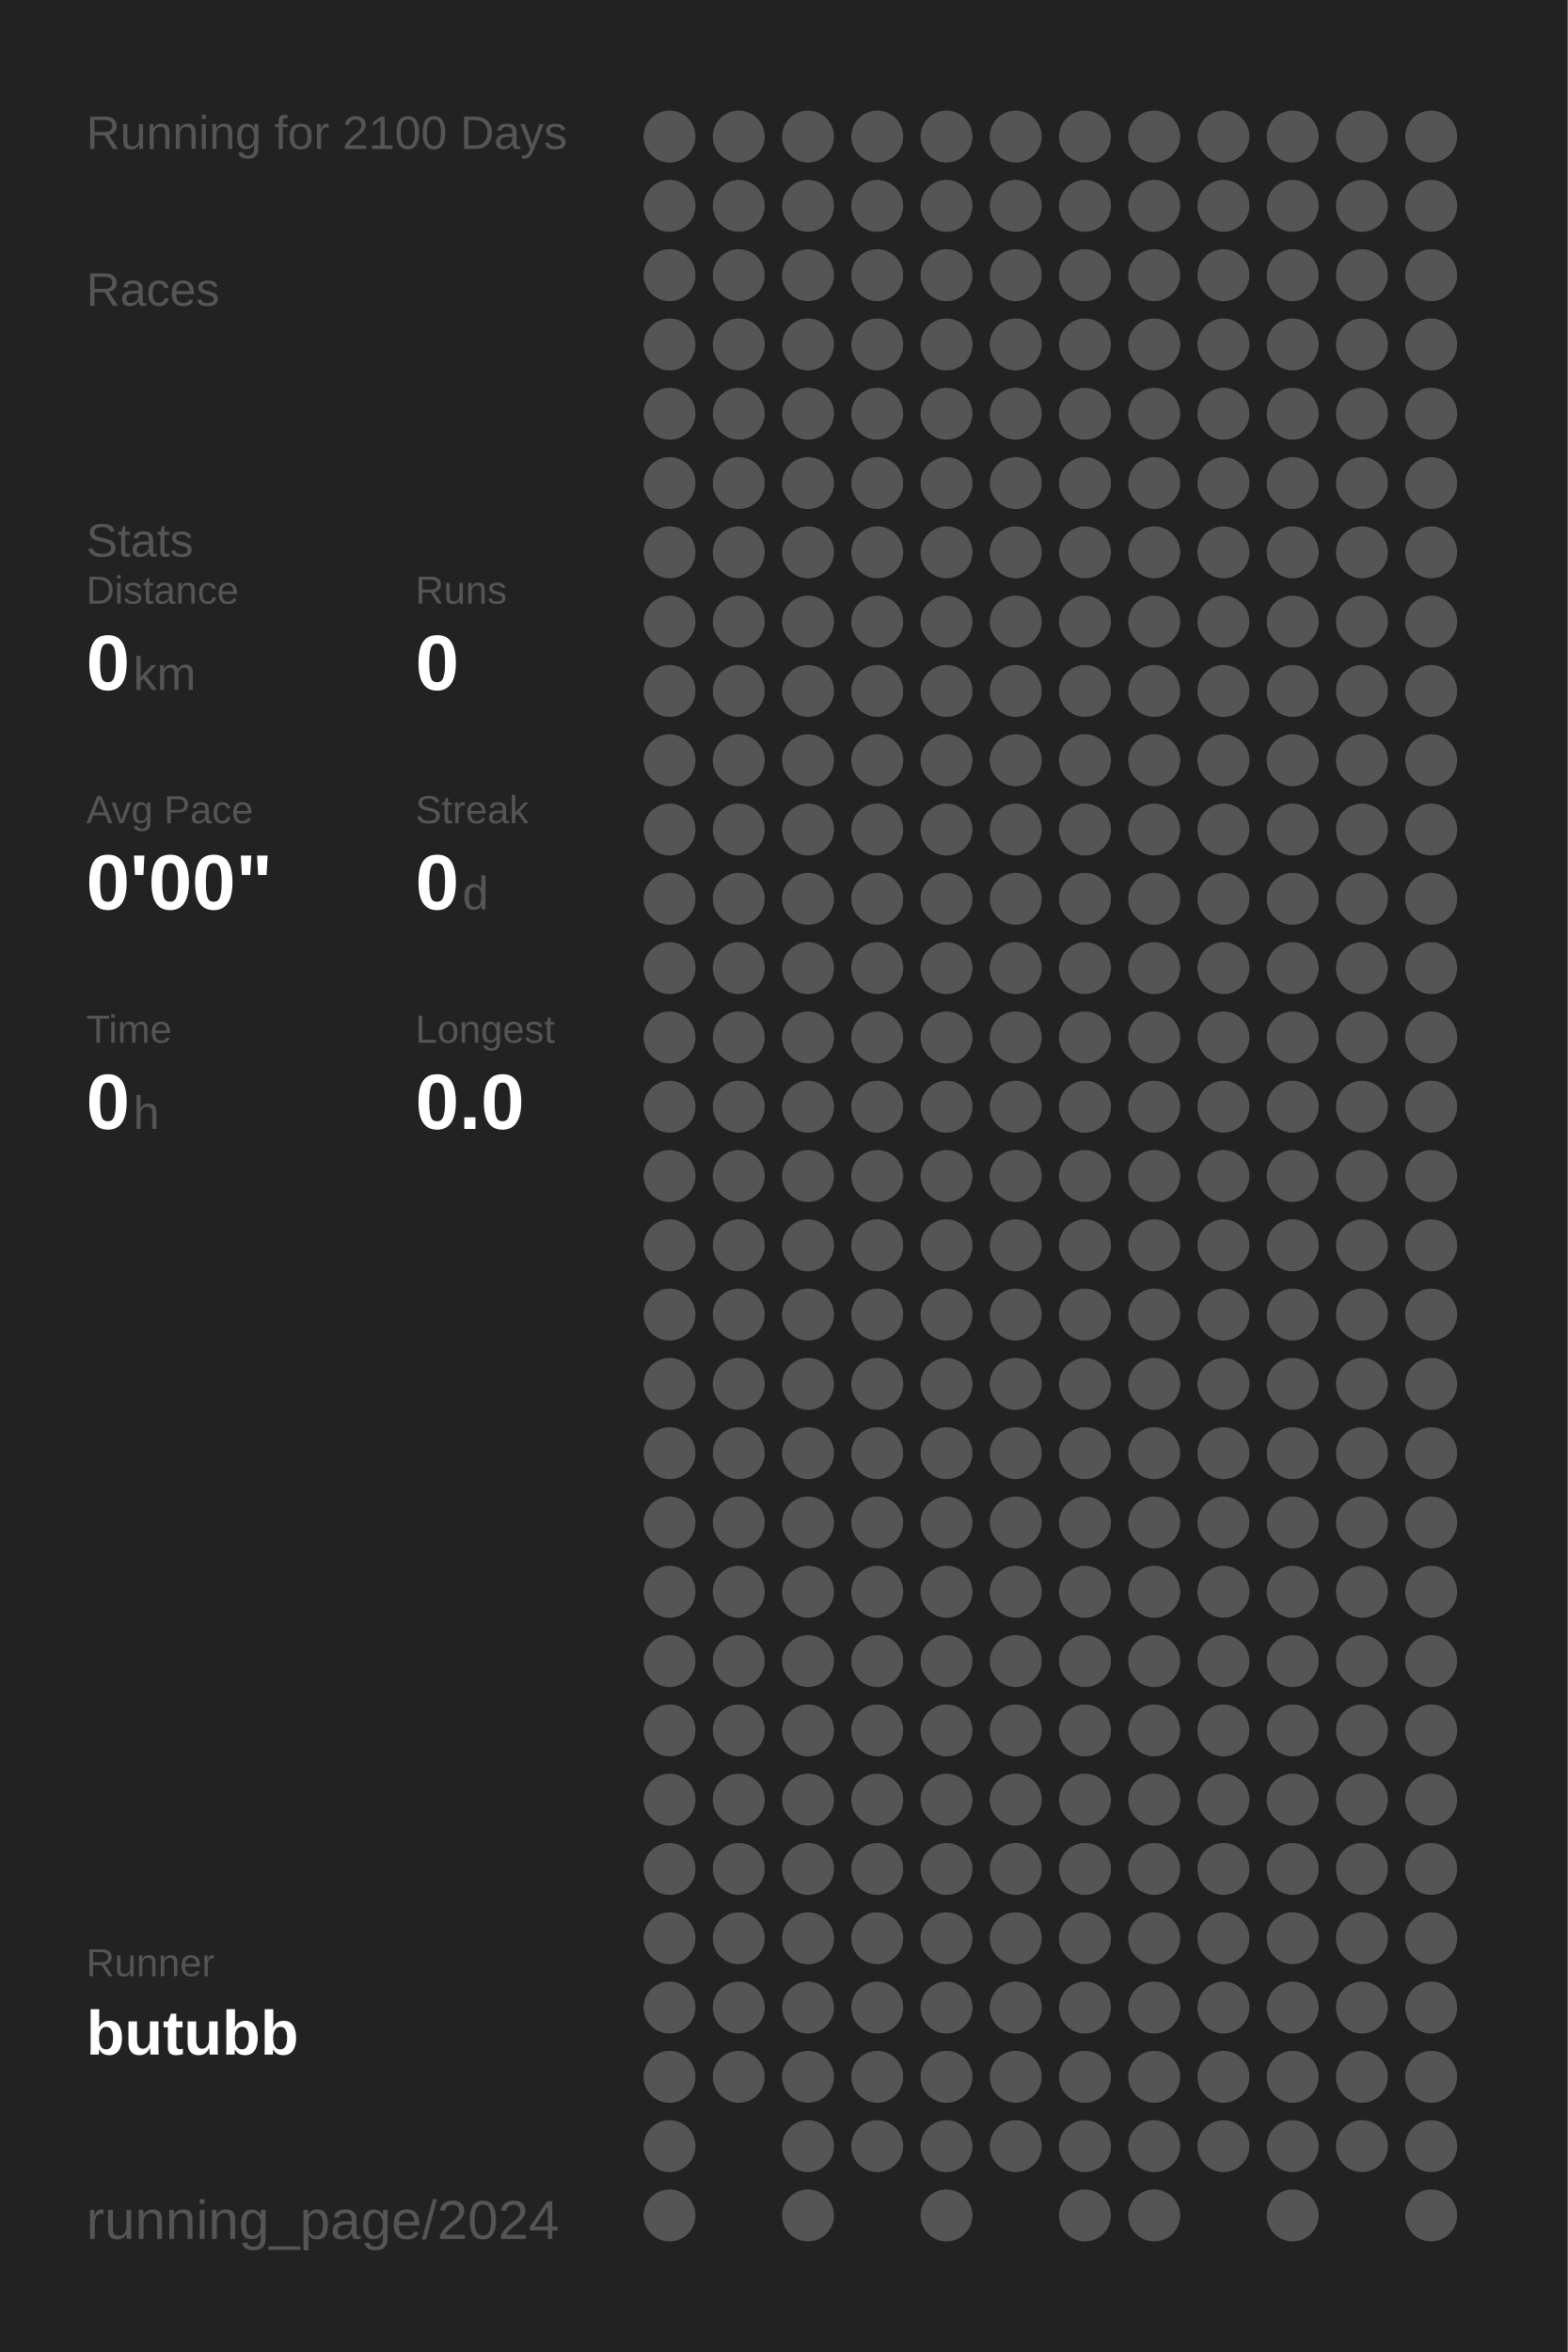
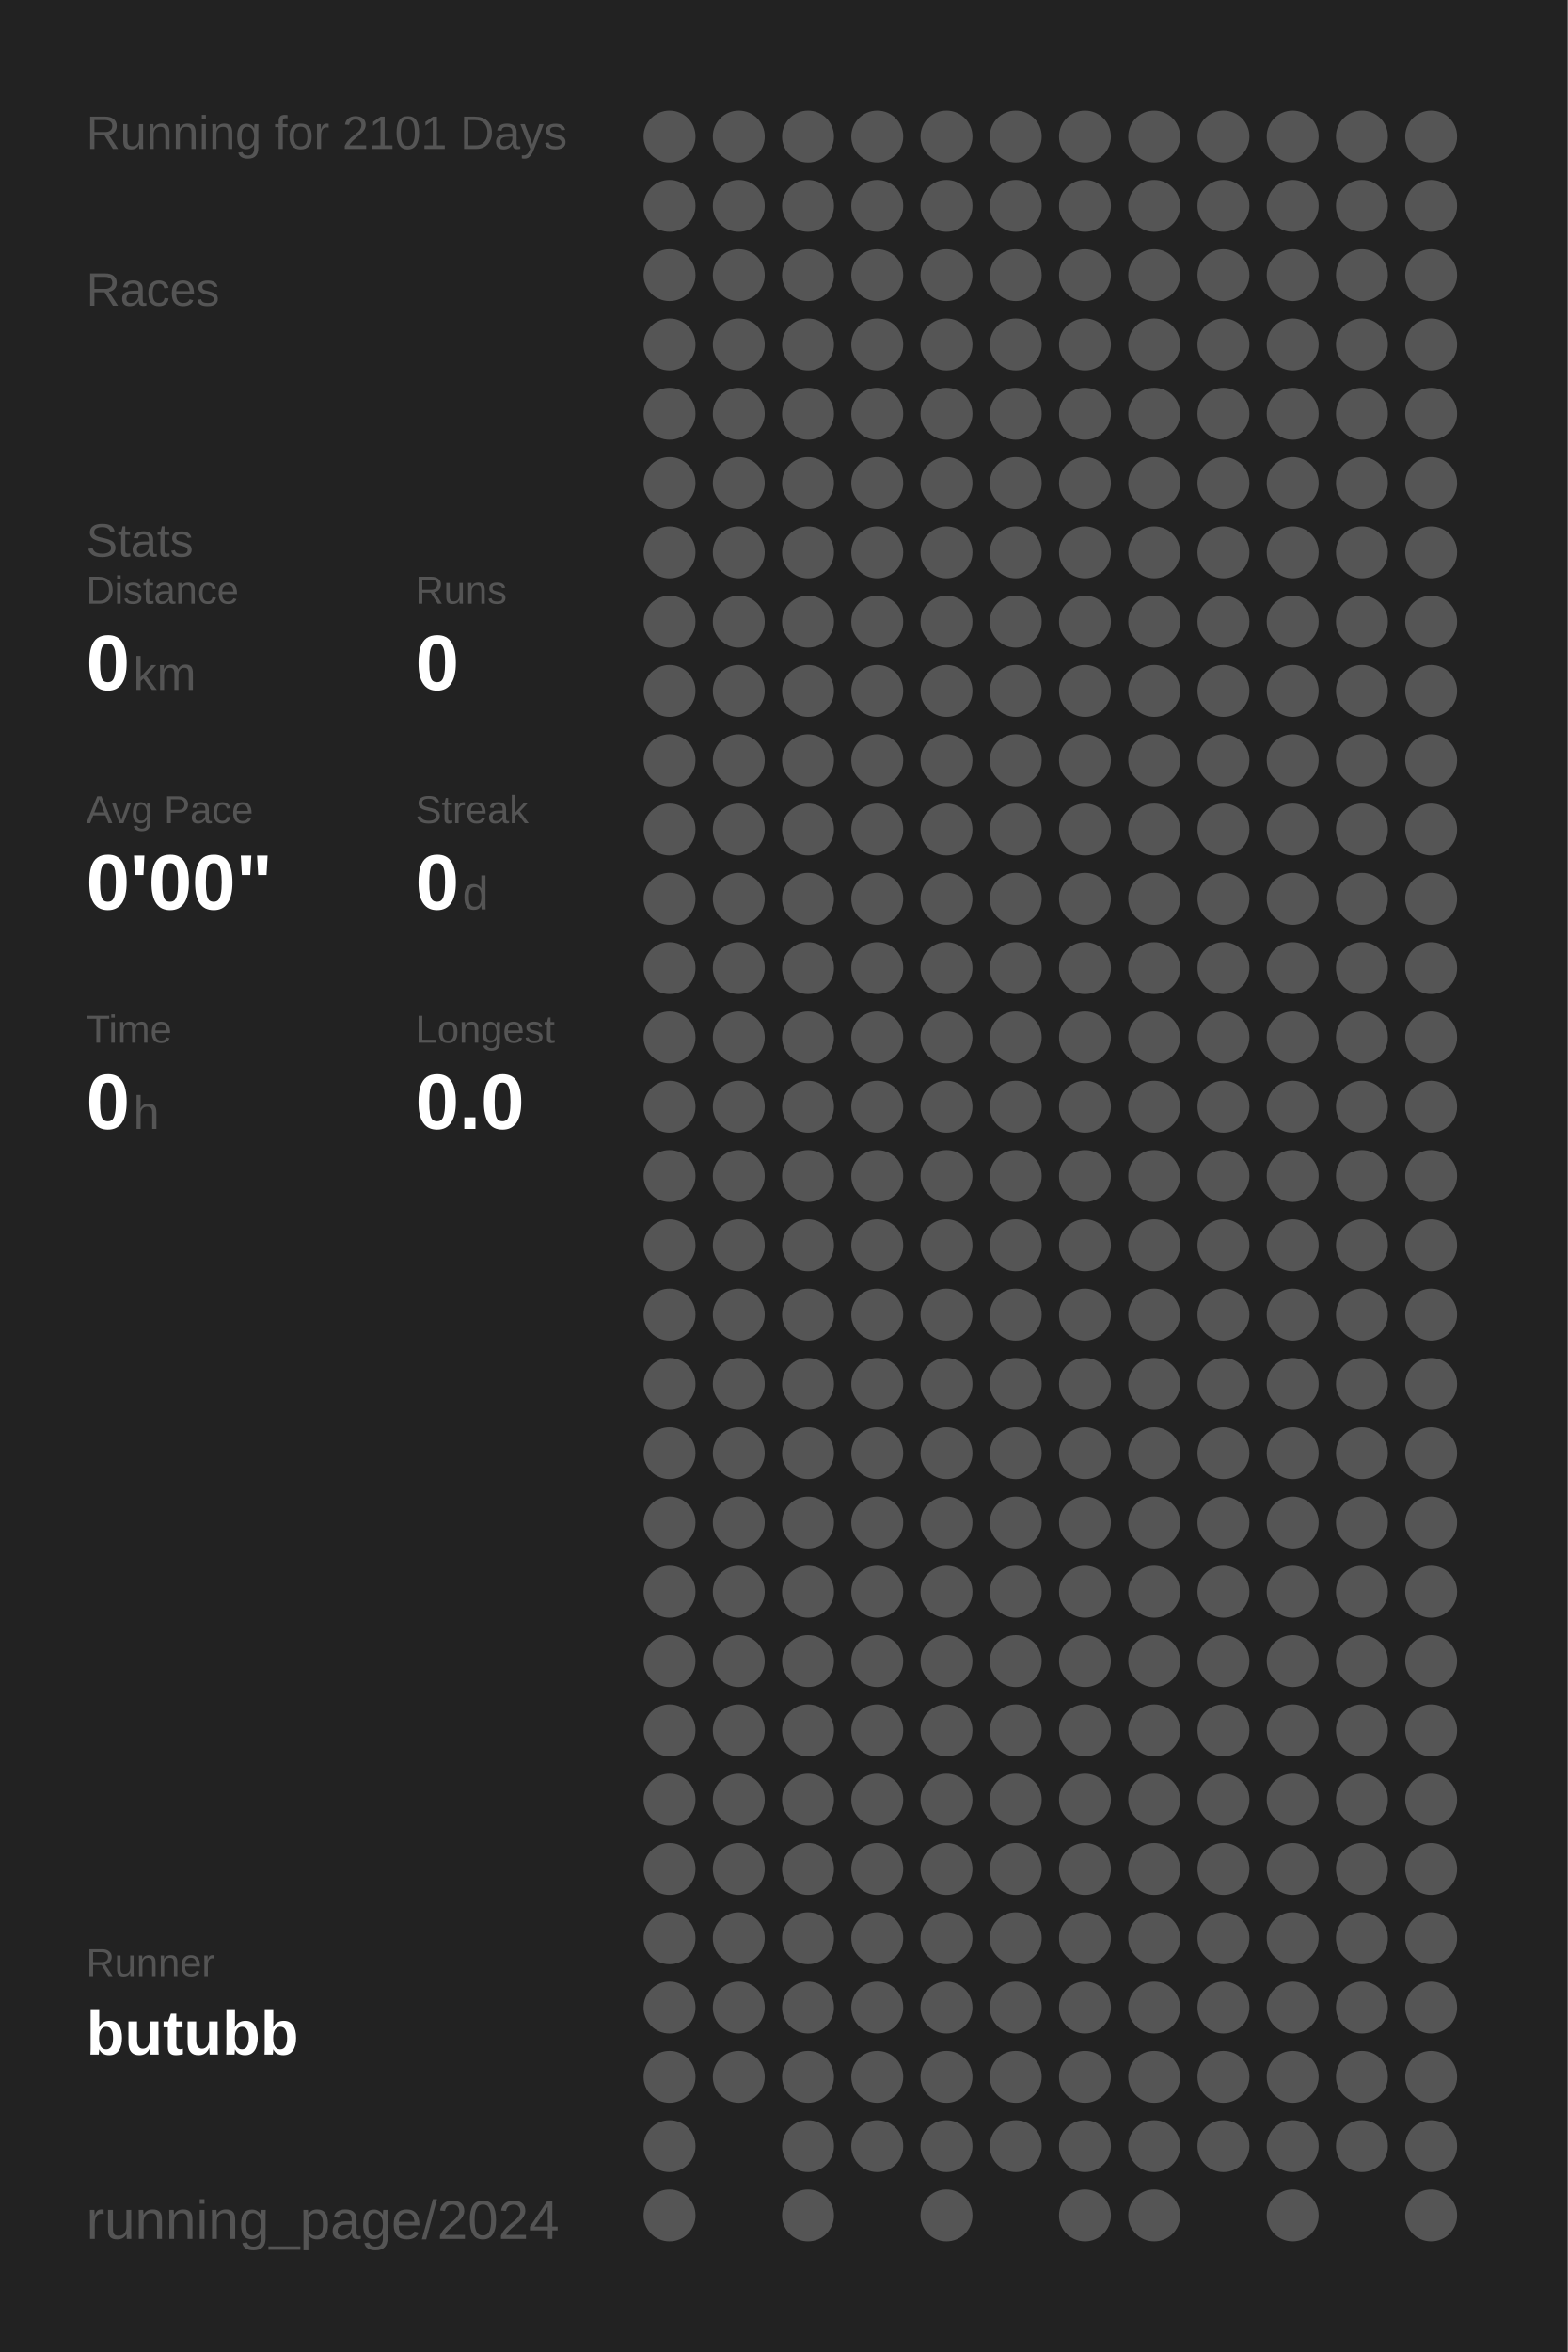
<svg xmlns="http://www.w3.org/2000/svg" baseProfile="full" height="300mm" version="1.1" viewBox="0,0,200,300" width="200mm">
  <defs />
  <rect fill="#222222" height="300" width="200" x="0" y="0" />
-   <text fill="#555555" style="font-size:6px; font-family:Arial;" x="11" y="19">Running for 2100 Days</text>
+   <text fill="#555555" style="font-size:6px; font-family:Arial;" x="11" y="19">Running for 2101 Days</text>
  <text fill="#555555" style="font-size:6px; font-family:Arial;" x="11" y="39">Races</text>
  <text fill="#555555" style="font-size:6px; font-family:Arial;" x="11" y="71">Stats</text>
  <text fill="#555555" style="font-size:5px; font-family:Arial;" x="11" y="77">Distance</text>
  <text fill="#FFFFFF" style="font-size:10px; font-family:Arial; font-weight:bold;" x="11" y="88">0</text>
  <text fill="#555555" style="font-size:6px; font-family:Arial;" x="17" y="88">km</text>
  <text fill="#555555" style="font-size:5px; font-family:Arial;" x="53" y="77">Runs</text>
  <text fill="#FFFFFF" style="font-size:10px; font-family:Arial; font-weight:bold;" x="53" y="88">0</text>
  <text fill="#555555" style="font-size:5px; font-family:Arial;" x="11" y="105">Avg Pace</text>
  <text fill="#FFFFFF" style="font-size:10px; font-family:Arial; font-weight:bold;" x="11" y="116">0'00"</text>
  <text fill="#555555" style="font-size:5px; font-family:Arial;" x="53" y="105">Streak</text>
  <text fill="#FFFFFF" style="font-size:10px; font-family:Arial; font-weight:bold;" x="53" y="116">0</text>
  <text fill="#555555" style="font-size:6px; font-family:Arial;" x="59" y="116">d</text>
  <text fill="#555555" style="font-size:5px; font-family:Arial;" x="11" y="133">Time</text>
  <text fill="#FFFFFF" style="font-size:10px; font-family:Arial; font-weight:bold;" x="11" y="144">0</text>
  <text fill="#555555" style="font-size:6px; font-family:Arial;" x="17" y="144">h</text>
  <text fill="#555555" style="font-size:5px; font-family:Arial;" x="53" y="133">Longest</text>
  <text fill="#FFFFFF" style="font-size:10px; font-family:Arial; font-weight:bold;" x="53" y="144">0.0</text>
  <text fill="#555555" style="font-size:5px; font-family:Arial;" x="11" y="252.065">Runner</text>
  <text fill="#FFFFFF" style="font-size:8px; font-family:Arial; font-weight:bold;" x="11" y="262.065">butubb</text>
  <text fill="#555555" style="font-size:7px; font-family:Arial;" x="11" y="285.581">running_page/2024</text>
  <circle cx="85.417" cy="17.419" fill="#555555" r="3.312" />
  <circle cx="85.417" cy="26.258" fill="#555555" r="3.312" />
  <circle cx="85.417" cy="35.097" fill="#555555" r="3.312" />
  <circle cx="85.417" cy="43.935" fill="#555555" r="3.312" />
  <circle cx="85.417" cy="52.774" fill="#555555" r="3.312" />
  <circle cx="85.417" cy="61.613" fill="#555555" r="3.312" />
  <circle cx="85.417" cy="70.452" fill="#555555" r="3.312" />
  <circle cx="85.417" cy="79.29" fill="#555555" r="3.312" />
  <circle cx="85.417" cy="88.129" fill="#555555" r="3.312" />
  <circle cx="85.417" cy="96.968" fill="#555555" r="3.312" />
  <circle cx="85.417" cy="105.806" fill="#555555" r="3.312" />
  <circle cx="85.417" cy="114.645" fill="#555555" r="3.312" />
  <circle cx="85.417" cy="123.484" fill="#555555" r="3.312" />
  <circle cx="85.417" cy="132.323" fill="#555555" r="3.312" />
  <circle cx="85.417" cy="141.161" fill="#555555" r="3.312" />
  <circle cx="85.417" cy="150" fill="#555555" r="3.312" />
  <circle cx="85.417" cy="158.839" fill="#555555" r="3.312" />
  <circle cx="85.417" cy="167.677" fill="#555555" r="3.312" />
  <circle cx="85.417" cy="176.516" fill="#555555" r="3.312" />
  <circle cx="85.417" cy="185.355" fill="#555555" r="3.312" />
  <circle cx="85.417" cy="194.194" fill="#555555" r="3.312" />
  <circle cx="85.417" cy="203.032" fill="#555555" r="3.312" />
  <circle cx="85.417" cy="211.871" fill="#555555" r="3.312" />
  <circle cx="85.417" cy="220.71" fill="#555555" r="3.312" />
  <circle cx="85.417" cy="229.548" fill="#555555" r="3.312" />
  <circle cx="85.417" cy="238.387" fill="#555555" r="3.312" />
  <circle cx="85.417" cy="247.226" fill="#555555" r="3.312" />
  <circle cx="85.417" cy="256.065" fill="#555555" r="3.312" />
  <circle cx="85.417" cy="264.903" fill="#555555" r="3.312" />
  <circle cx="85.417" cy="273.742" fill="#555555" r="3.312" />
  <circle cx="85.417" cy="282.581" fill="#555555" r="3.312" />
  <circle cx="94.25" cy="17.419" fill="#555555" r="3.312" />
  <circle cx="94.25" cy="26.258" fill="#555555" r="3.312" />
  <circle cx="94.25" cy="35.097" fill="#555555" r="3.312" />
  <circle cx="94.25" cy="43.935" fill="#555555" r="3.312" />
  <circle cx="94.25" cy="52.774" fill="#555555" r="3.312" />
  <circle cx="94.25" cy="61.613" fill="#555555" r="3.312" />
  <circle cx="94.25" cy="70.452" fill="#555555" r="3.312" />
  <circle cx="94.25" cy="79.29" fill="#555555" r="3.312" />
  <circle cx="94.25" cy="88.129" fill="#555555" r="3.312" />
  <circle cx="94.25" cy="96.968" fill="#555555" r="3.312" />
  <circle cx="94.25" cy="105.806" fill="#555555" r="3.312" />
  <circle cx="94.25" cy="114.645" fill="#555555" r="3.312" />
  <circle cx="94.25" cy="123.484" fill="#555555" r="3.312" />
  <circle cx="94.25" cy="132.323" fill="#555555" r="3.312" />
  <circle cx="94.25" cy="141.161" fill="#555555" r="3.312" />
  <circle cx="94.25" cy="150" fill="#555555" r="3.312" />
  <circle cx="94.25" cy="158.839" fill="#555555" r="3.312" />
  <circle cx="94.25" cy="167.677" fill="#555555" r="3.312" />
  <circle cx="94.25" cy="176.516" fill="#555555" r="3.312" />
  <circle cx="94.25" cy="185.355" fill="#555555" r="3.312" />
  <circle cx="94.25" cy="194.194" fill="#555555" r="3.312" />
  <circle cx="94.25" cy="203.032" fill="#555555" r="3.312" />
  <circle cx="94.25" cy="211.871" fill="#555555" r="3.312" />
  <circle cx="94.25" cy="220.71" fill="#555555" r="3.312" />
  <circle cx="94.25" cy="229.548" fill="#555555" r="3.312" />
  <circle cx="94.25" cy="238.387" fill="#555555" r="3.312" />
  <circle cx="94.25" cy="247.226" fill="#555555" r="3.312" />
  <circle cx="94.25" cy="256.065" fill="#555555" r="3.312" />
  <circle cx="94.25" cy="264.903" fill="#555555" r="3.312" />
  <circle cx="103.083" cy="17.419" fill="#555555" r="3.312" />
  <circle cx="103.083" cy="26.258" fill="#555555" r="3.312" />
  <circle cx="103.083" cy="35.097" fill="#555555" r="3.312" />
  <circle cx="103.083" cy="43.935" fill="#555555" r="3.312" />
  <circle cx="103.083" cy="52.774" fill="#555555" r="3.312" />
  <circle cx="103.083" cy="61.613" fill="#555555" r="3.312" />
  <circle cx="103.083" cy="70.452" fill="#555555" r="3.312" />
  <circle cx="103.083" cy="79.29" fill="#555555" r="3.312" />
  <circle cx="103.083" cy="88.129" fill="#555555" r="3.312" />
  <circle cx="103.083" cy="96.968" fill="#555555" r="3.312" />
  <circle cx="103.083" cy="105.806" fill="#555555" r="3.312" />
  <circle cx="103.083" cy="114.645" fill="#555555" r="3.312" />
  <circle cx="103.083" cy="123.484" fill="#555555" r="3.312" />
  <circle cx="103.083" cy="132.323" fill="#555555" r="3.312" />
  <circle cx="103.083" cy="141.161" fill="#555555" r="3.312" />
  <circle cx="103.083" cy="150" fill="#555555" r="3.312" />
  <circle cx="103.083" cy="158.839" fill="#555555" r="3.312" />
  <circle cx="103.083" cy="167.677" fill="#555555" r="3.312" />
  <circle cx="103.083" cy="176.516" fill="#555555" r="3.312" />
  <circle cx="103.083" cy="185.355" fill="#555555" r="3.312" />
  <circle cx="103.083" cy="194.194" fill="#555555" r="3.312" />
  <circle cx="103.083" cy="203.032" fill="#555555" r="3.312" />
  <circle cx="103.083" cy="211.871" fill="#555555" r="3.312" />
  <circle cx="103.083" cy="220.71" fill="#555555" r="3.312" />
  <circle cx="103.083" cy="229.548" fill="#555555" r="3.312" />
  <circle cx="103.083" cy="238.387" fill="#555555" r="3.312" />
  <circle cx="103.083" cy="247.226" fill="#555555" r="3.312" />
  <circle cx="103.083" cy="256.065" fill="#555555" r="3.312" />
  <circle cx="103.083" cy="264.903" fill="#555555" r="3.312" />
  <circle cx="103.083" cy="273.742" fill="#555555" r="3.312" />
  <circle cx="103.083" cy="282.581" fill="#555555" r="3.312" />
  <circle cx="111.917" cy="17.419" fill="#555555" r="3.312" />
  <circle cx="111.917" cy="26.258" fill="#555555" r="3.312" />
  <circle cx="111.917" cy="35.097" fill="#555555" r="3.312" />
  <circle cx="111.917" cy="43.935" fill="#555555" r="3.312" />
  <circle cx="111.917" cy="52.774" fill="#555555" r="3.312" />
  <circle cx="111.917" cy="61.613" fill="#555555" r="3.312" />
  <circle cx="111.917" cy="70.452" fill="#555555" r="3.312" />
  <circle cx="111.917" cy="79.29" fill="#555555" r="3.312" />
  <circle cx="111.917" cy="88.129" fill="#555555" r="3.312" />
  <circle cx="111.917" cy="96.968" fill="#555555" r="3.312" />
  <circle cx="111.917" cy="105.806" fill="#555555" r="3.312" />
  <circle cx="111.917" cy="114.645" fill="#555555" r="3.312" />
  <circle cx="111.917" cy="123.484" fill="#555555" r="3.312" />
  <circle cx="111.917" cy="132.323" fill="#555555" r="3.312" />
  <circle cx="111.917" cy="141.161" fill="#555555" r="3.312" />
  <circle cx="111.917" cy="150" fill="#555555" r="3.312" />
  <circle cx="111.917" cy="158.839" fill="#555555" r="3.312" />
  <circle cx="111.917" cy="167.677" fill="#555555" r="3.312" />
  <circle cx="111.917" cy="176.516" fill="#555555" r="3.312" />
  <circle cx="111.917" cy="185.355" fill="#555555" r="3.312" />
  <circle cx="111.917" cy="194.194" fill="#555555" r="3.312" />
  <circle cx="111.917" cy="203.032" fill="#555555" r="3.312" />
  <circle cx="111.917" cy="211.871" fill="#555555" r="3.312" />
  <circle cx="111.917" cy="220.71" fill="#555555" r="3.312" />
  <circle cx="111.917" cy="229.548" fill="#555555" r="3.312" />
  <circle cx="111.917" cy="238.387" fill="#555555" r="3.312" />
  <circle cx="111.917" cy="247.226" fill="#555555" r="3.312" />
  <circle cx="111.917" cy="256.065" fill="#555555" r="3.312" />
  <circle cx="111.917" cy="264.903" fill="#555555" r="3.312" />
  <circle cx="111.917" cy="273.742" fill="#555555" r="3.312" />
  <circle cx="120.75" cy="17.419" fill="#555555" r="3.312" />
  <circle cx="120.75" cy="26.258" fill="#555555" r="3.312" />
  <circle cx="120.75" cy="35.097" fill="#555555" r="3.312" />
  <circle cx="120.75" cy="43.935" fill="#555555" r="3.312" />
  <circle cx="120.75" cy="52.774" fill="#555555" r="3.312" />
  <circle cx="120.75" cy="61.613" fill="#555555" r="3.312" />
  <circle cx="120.75" cy="70.452" fill="#555555" r="3.312" />
  <circle cx="120.75" cy="79.29" fill="#555555" r="3.312" />
  <circle cx="120.75" cy="88.129" fill="#555555" r="3.312" />
  <circle cx="120.75" cy="96.968" fill="#555555" r="3.312" />
  <circle cx="120.75" cy="105.806" fill="#555555" r="3.312" />
  <circle cx="120.75" cy="114.645" fill="#555555" r="3.312" />
  <circle cx="120.75" cy="123.484" fill="#555555" r="3.312" />
  <circle cx="120.75" cy="132.323" fill="#555555" r="3.312" />
  <circle cx="120.75" cy="141.161" fill="#555555" r="3.312" />
  <circle cx="120.75" cy="150" fill="#555555" r="3.312" />
  <circle cx="120.75" cy="158.839" fill="#555555" r="3.312" />
  <circle cx="120.75" cy="167.677" fill="#555555" r="3.312" />
  <circle cx="120.75" cy="176.516" fill="#555555" r="3.312" />
  <circle cx="120.75" cy="185.355" fill="#555555" r="3.312" />
  <circle cx="120.75" cy="194.194" fill="#555555" r="3.312" />
  <circle cx="120.75" cy="203.032" fill="#555555" r="3.312" />
  <circle cx="120.75" cy="211.871" fill="#555555" r="3.312" />
  <circle cx="120.75" cy="220.71" fill="#555555" r="3.312" />
  <circle cx="120.75" cy="229.548" fill="#555555" r="3.312" />
  <circle cx="120.75" cy="238.387" fill="#555555" r="3.312" />
  <circle cx="120.75" cy="247.226" fill="#555555" r="3.312" />
  <circle cx="120.75" cy="256.065" fill="#555555" r="3.312" />
  <circle cx="120.75" cy="264.903" fill="#555555" r="3.312" />
  <circle cx="120.75" cy="273.742" fill="#555555" r="3.312" />
  <circle cx="120.75" cy="282.581" fill="#555555" r="3.312" />
  <circle cx="129.583" cy="17.419" fill="#555555" r="3.312" />
  <circle cx="129.583" cy="26.258" fill="#555555" r="3.312" />
  <circle cx="129.583" cy="35.097" fill="#555555" r="3.312" />
  <circle cx="129.583" cy="43.935" fill="#555555" r="3.312" />
  <circle cx="129.583" cy="52.774" fill="#555555" r="3.312" />
  <circle cx="129.583" cy="61.613" fill="#555555" r="3.312" />
  <circle cx="129.583" cy="70.452" fill="#555555" r="3.312" />
  <circle cx="129.583" cy="79.29" fill="#555555" r="3.312" />
  <circle cx="129.583" cy="88.129" fill="#555555" r="3.312" />
  <circle cx="129.583" cy="96.968" fill="#555555" r="3.312" />
  <circle cx="129.583" cy="105.806" fill="#555555" r="3.312" />
  <circle cx="129.583" cy="114.645" fill="#555555" r="3.312" />
  <circle cx="129.583" cy="123.484" fill="#555555" r="3.312" />
  <circle cx="129.583" cy="132.323" fill="#555555" r="3.312" />
  <circle cx="129.583" cy="141.161" fill="#555555" r="3.312" />
  <circle cx="129.583" cy="150" fill="#555555" r="3.312" />
  <circle cx="129.583" cy="158.839" fill="#555555" r="3.312" />
  <circle cx="129.583" cy="167.677" fill="#555555" r="3.312" />
  <circle cx="129.583" cy="176.516" fill="#555555" r="3.312" />
  <circle cx="129.583" cy="185.355" fill="#555555" r="3.312" />
  <circle cx="129.583" cy="194.194" fill="#555555" r="3.312" />
  <circle cx="129.583" cy="203.032" fill="#555555" r="3.312" />
  <circle cx="129.583" cy="211.871" fill="#555555" r="3.312" />
  <circle cx="129.583" cy="220.71" fill="#555555" r="3.312" />
  <circle cx="129.583" cy="229.548" fill="#555555" r="3.312" />
  <circle cx="129.583" cy="238.387" fill="#555555" r="3.312" />
  <circle cx="129.583" cy="247.226" fill="#555555" r="3.312" />
  <circle cx="129.583" cy="256.065" fill="#555555" r="3.312" />
  <circle cx="129.583" cy="264.903" fill="#555555" r="3.312" />
  <circle cx="129.583" cy="273.742" fill="#555555" r="3.312" />
  <circle cx="138.417" cy="17.419" fill="#555555" r="3.312" />
  <circle cx="138.417" cy="26.258" fill="#555555" r="3.312" />
  <circle cx="138.417" cy="35.097" fill="#555555" r="3.312" />
  <circle cx="138.417" cy="43.935" fill="#555555" r="3.312" />
  <circle cx="138.417" cy="52.774" fill="#555555" r="3.312" />
  <circle cx="138.417" cy="61.613" fill="#555555" r="3.312" />
  <circle cx="138.417" cy="70.452" fill="#555555" r="3.312" />
  <circle cx="138.417" cy="79.29" fill="#555555" r="3.312" />
  <circle cx="138.417" cy="88.129" fill="#555555" r="3.312" />
  <circle cx="138.417" cy="96.968" fill="#555555" r="3.312" />
  <circle cx="138.417" cy="105.806" fill="#555555" r="3.312" />
  <circle cx="138.417" cy="114.645" fill="#555555" r="3.312" />
  <circle cx="138.417" cy="123.484" fill="#555555" r="3.312" />
  <circle cx="138.417" cy="132.323" fill="#555555" r="3.312" />
  <circle cx="138.417" cy="141.161" fill="#555555" r="3.312" />
  <circle cx="138.417" cy="150" fill="#555555" r="3.312" />
  <circle cx="138.417" cy="158.839" fill="#555555" r="3.312" />
  <circle cx="138.417" cy="167.677" fill="#555555" r="3.312" />
  <circle cx="138.417" cy="176.516" fill="#555555" r="3.312" />
  <circle cx="138.417" cy="185.355" fill="#555555" r="3.312" />
  <circle cx="138.417" cy="194.194" fill="#555555" r="3.312" />
  <circle cx="138.417" cy="203.032" fill="#555555" r="3.312" />
  <circle cx="138.417" cy="211.871" fill="#555555" r="3.312" />
  <circle cx="138.417" cy="220.71" fill="#555555" r="3.312" />
  <circle cx="138.417" cy="229.548" fill="#555555" r="3.312" />
  <circle cx="138.417" cy="238.387" fill="#555555" r="3.312" />
  <circle cx="138.417" cy="247.226" fill="#555555" r="3.312" />
  <circle cx="138.417" cy="256.065" fill="#555555" r="3.312" />
  <circle cx="138.417" cy="264.903" fill="#555555" r="3.312" />
  <circle cx="138.417" cy="273.742" fill="#555555" r="3.312" />
  <circle cx="138.417" cy="282.581" fill="#555555" r="3.312" />
  <circle cx="147.25" cy="17.419" fill="#555555" r="3.312" />
  <circle cx="147.25" cy="26.258" fill="#555555" r="3.312" />
  <circle cx="147.25" cy="35.097" fill="#555555" r="3.312" />
  <circle cx="147.25" cy="43.935" fill="#555555" r="3.312" />
  <circle cx="147.25" cy="52.774" fill="#555555" r="3.312" />
  <circle cx="147.25" cy="61.613" fill="#555555" r="3.312" />
  <circle cx="147.25" cy="70.452" fill="#555555" r="3.312" />
  <circle cx="147.25" cy="79.29" fill="#555555" r="3.312" />
  <circle cx="147.25" cy="88.129" fill="#555555" r="3.312" />
  <circle cx="147.25" cy="96.968" fill="#555555" r="3.312" />
  <circle cx="147.25" cy="105.806" fill="#555555" r="3.312" />
  <circle cx="147.25" cy="114.645" fill="#555555" r="3.312" />
  <circle cx="147.25" cy="123.484" fill="#555555" r="3.312" />
  <circle cx="147.25" cy="132.323" fill="#555555" r="3.312" />
  <circle cx="147.25" cy="141.161" fill="#555555" r="3.312" />
  <circle cx="147.25" cy="150" fill="#555555" r="3.312" />
  <circle cx="147.25" cy="158.839" fill="#555555" r="3.312" />
  <circle cx="147.25" cy="167.677" fill="#555555" r="3.312" />
  <circle cx="147.25" cy="176.516" fill="#555555" r="3.312" />
  <circle cx="147.25" cy="185.355" fill="#555555" r="3.312" />
  <circle cx="147.25" cy="194.194" fill="#555555" r="3.312" />
  <circle cx="147.25" cy="203.032" fill="#555555" r="3.312" />
  <circle cx="147.25" cy="211.871" fill="#555555" r="3.312" />
  <circle cx="147.25" cy="220.71" fill="#555555" r="3.312" />
  <circle cx="147.25" cy="229.548" fill="#555555" r="3.312" />
  <circle cx="147.25" cy="238.387" fill="#555555" r="3.312" />
  <circle cx="147.25" cy="247.226" fill="#555555" r="3.312" />
  <circle cx="147.25" cy="256.065" fill="#555555" r="3.312" />
  <circle cx="147.25" cy="264.903" fill="#555555" r="3.312" />
  <circle cx="147.25" cy="273.742" fill="#555555" r="3.312" />
  <circle cx="147.25" cy="282.581" fill="#555555" r="3.312" />
  <circle cx="156.083" cy="17.419" fill="#555555" r="3.312" />
  <circle cx="156.083" cy="26.258" fill="#555555" r="3.312" />
  <circle cx="156.083" cy="35.097" fill="#555555" r="3.312" />
  <circle cx="156.083" cy="43.935" fill="#555555" r="3.312" />
  <circle cx="156.083" cy="52.774" fill="#555555" r="3.312" />
  <circle cx="156.083" cy="61.613" fill="#555555" r="3.312" />
  <circle cx="156.083" cy="70.452" fill="#555555" r="3.312" />
  <circle cx="156.083" cy="79.29" fill="#555555" r="3.312" />
  <circle cx="156.083" cy="88.129" fill="#555555" r="3.312" />
  <circle cx="156.083" cy="96.968" fill="#555555" r="3.312" />
  <circle cx="156.083" cy="105.806" fill="#555555" r="3.312" />
  <circle cx="156.083" cy="114.645" fill="#555555" r="3.312" />
  <circle cx="156.083" cy="123.484" fill="#555555" r="3.312" />
  <circle cx="156.083" cy="132.323" fill="#555555" r="3.312" />
  <circle cx="156.083" cy="141.161" fill="#555555" r="3.312" />
  <circle cx="156.083" cy="150" fill="#555555" r="3.312" />
  <circle cx="156.083" cy="158.839" fill="#555555" r="3.312" />
  <circle cx="156.083" cy="167.677" fill="#555555" r="3.312" />
  <circle cx="156.083" cy="176.516" fill="#555555" r="3.312" />
  <circle cx="156.083" cy="185.355" fill="#555555" r="3.312" />
  <circle cx="156.083" cy="194.194" fill="#555555" r="3.312" />
  <circle cx="156.083" cy="203.032" fill="#555555" r="3.312" />
  <circle cx="156.083" cy="211.871" fill="#555555" r="3.312" />
  <circle cx="156.083" cy="220.71" fill="#555555" r="3.312" />
  <circle cx="156.083" cy="229.548" fill="#555555" r="3.312" />
  <circle cx="156.083" cy="238.387" fill="#555555" r="3.312" />
  <circle cx="156.083" cy="247.226" fill="#555555" r="3.312" />
  <circle cx="156.083" cy="256.065" fill="#555555" r="3.312" />
  <circle cx="156.083" cy="264.903" fill="#555555" r="3.312" />
  <circle cx="156.083" cy="273.742" fill="#555555" r="3.312" />
  <circle cx="164.917" cy="17.419" fill="#555555" r="3.312" />
  <circle cx="164.917" cy="26.258" fill="#555555" r="3.312" />
  <circle cx="164.917" cy="35.097" fill="#555555" r="3.312" />
  <circle cx="164.917" cy="43.935" fill="#555555" r="3.312" />
  <circle cx="164.917" cy="52.774" fill="#555555" r="3.312" />
  <circle cx="164.917" cy="61.613" fill="#555555" r="3.312" />
  <circle cx="164.917" cy="70.452" fill="#555555" r="3.312" />
  <circle cx="164.917" cy="79.29" fill="#555555" r="3.312" />
  <circle cx="164.917" cy="88.129" fill="#555555" r="3.312" />
  <circle cx="164.917" cy="96.968" fill="#555555" r="3.312" />
  <circle cx="164.917" cy="105.806" fill="#555555" r="3.312" />
  <circle cx="164.917" cy="114.645" fill="#555555" r="3.312" />
  <circle cx="164.917" cy="123.484" fill="#555555" r="3.312" />
  <circle cx="164.917" cy="132.323" fill="#555555" r="3.312" />
  <circle cx="164.917" cy="141.161" fill="#555555" r="3.312" />
  <circle cx="164.917" cy="150" fill="#555555" r="3.312" />
  <circle cx="164.917" cy="158.839" fill="#555555" r="3.312" />
  <circle cx="164.917" cy="167.677" fill="#555555" r="3.312" />
  <circle cx="164.917" cy="176.516" fill="#555555" r="3.312" />
  <circle cx="164.917" cy="185.355" fill="#555555" r="3.312" />
  <circle cx="164.917" cy="194.194" fill="#555555" r="3.312" />
  <circle cx="164.917" cy="203.032" fill="#555555" r="3.312" />
  <circle cx="164.917" cy="211.871" fill="#555555" r="3.312" />
  <circle cx="164.917" cy="220.71" fill="#555555" r="3.312" />
  <circle cx="164.917" cy="229.548" fill="#555555" r="3.312" />
  <circle cx="164.917" cy="238.387" fill="#555555" r="3.312" />
  <circle cx="164.917" cy="247.226" fill="#555555" r="3.312" />
  <circle cx="164.917" cy="256.065" fill="#555555" r="3.312" />
  <circle cx="164.917" cy="264.903" fill="#555555" r="3.312" />
  <circle cx="164.917" cy="273.742" fill="#555555" r="3.312" />
  <circle cx="164.917" cy="282.581" fill="#555555" r="3.312" />
  <circle cx="173.75" cy="17.419" fill="#555555" r="3.312" />
  <circle cx="173.75" cy="26.258" fill="#555555" r="3.312" />
  <circle cx="173.75" cy="35.097" fill="#555555" r="3.312" />
  <circle cx="173.75" cy="43.935" fill="#555555" r="3.312" />
  <circle cx="173.75" cy="52.774" fill="#555555" r="3.312" />
  <circle cx="173.75" cy="61.613" fill="#555555" r="3.312" />
  <circle cx="173.75" cy="70.452" fill="#555555" r="3.312" />
  <circle cx="173.75" cy="79.29" fill="#555555" r="3.312" />
  <circle cx="173.75" cy="88.129" fill="#555555" r="3.312" />
  <circle cx="173.75" cy="96.968" fill="#555555" r="3.312" />
  <circle cx="173.75" cy="105.806" fill="#555555" r="3.312" />
  <circle cx="173.75" cy="114.645" fill="#555555" r="3.312" />
  <circle cx="173.75" cy="123.484" fill="#555555" r="3.312" />
  <circle cx="173.75" cy="132.323" fill="#555555" r="3.312" />
  <circle cx="173.75" cy="141.161" fill="#555555" r="3.312" />
  <circle cx="173.75" cy="150" fill="#555555" r="3.312" />
  <circle cx="173.75" cy="158.839" fill="#555555" r="3.312" />
  <circle cx="173.75" cy="167.677" fill="#555555" r="3.312" />
  <circle cx="173.75" cy="176.516" fill="#555555" r="3.312" />
  <circle cx="173.75" cy="185.355" fill="#555555" r="3.312" />
  <circle cx="173.75" cy="194.194" fill="#555555" r="3.312" />
  <circle cx="173.75" cy="203.032" fill="#555555" r="3.312" />
  <circle cx="173.75" cy="211.871" fill="#555555" r="3.312" />
  <circle cx="173.75" cy="220.71" fill="#555555" r="3.312" />
  <circle cx="173.75" cy="229.548" fill="#555555" r="3.312" />
  <circle cx="173.75" cy="238.387" fill="#555555" r="3.312" />
  <circle cx="173.75" cy="247.226" fill="#555555" r="3.312" />
  <circle cx="173.75" cy="256.065" fill="#555555" r="3.312" />
  <circle cx="173.75" cy="264.903" fill="#555555" r="3.312" />
  <circle cx="173.75" cy="273.742" fill="#555555" r="3.312" />
  <circle cx="182.583" cy="17.419" fill="#555555" r="3.312" />
  <circle cx="182.583" cy="26.258" fill="#555555" r="3.312" />
  <circle cx="182.583" cy="35.097" fill="#555555" r="3.312" />
  <circle cx="182.583" cy="43.935" fill="#555555" r="3.312" />
  <circle cx="182.583" cy="52.774" fill="#555555" r="3.312" />
  <circle cx="182.583" cy="61.613" fill="#555555" r="3.312" />
  <circle cx="182.583" cy="70.452" fill="#555555" r="3.312" />
  <circle cx="182.583" cy="79.29" fill="#555555" r="3.312" />
  <circle cx="182.583" cy="88.129" fill="#555555" r="3.312" />
  <circle cx="182.583" cy="96.968" fill="#555555" r="3.312" />
  <circle cx="182.583" cy="105.806" fill="#555555" r="3.312" />
  <circle cx="182.583" cy="114.645" fill="#555555" r="3.312" />
  <circle cx="182.583" cy="123.484" fill="#555555" r="3.312" />
  <circle cx="182.583" cy="132.323" fill="#555555" r="3.312" />
  <circle cx="182.583" cy="141.161" fill="#555555" r="3.312" />
  <circle cx="182.583" cy="150" fill="#555555" r="3.312" />
  <circle cx="182.583" cy="158.839" fill="#555555" r="3.312" />
  <circle cx="182.583" cy="167.677" fill="#555555" r="3.312" />
  <circle cx="182.583" cy="176.516" fill="#555555" r="3.312" />
  <circle cx="182.583" cy="185.355" fill="#555555" r="3.312" />
  <circle cx="182.583" cy="194.194" fill="#555555" r="3.312" />
  <circle cx="182.583" cy="203.032" fill="#555555" r="3.312" />
  <circle cx="182.583" cy="211.871" fill="#555555" r="3.312" />
  <circle cx="182.583" cy="220.71" fill="#555555" r="3.312" />
  <circle cx="182.583" cy="229.548" fill="#555555" r="3.312" />
  <circle cx="182.583" cy="238.387" fill="#555555" r="3.312" />
  <circle cx="182.583" cy="247.226" fill="#555555" r="3.312" />
  <circle cx="182.583" cy="256.065" fill="#555555" r="3.312" />
  <circle cx="182.583" cy="264.903" fill="#555555" r="3.312" />
  <circle cx="182.583" cy="273.742" fill="#555555" r="3.312" />
  <circle cx="182.583" cy="282.581" fill="#555555" r="3.312" />
</svg>
